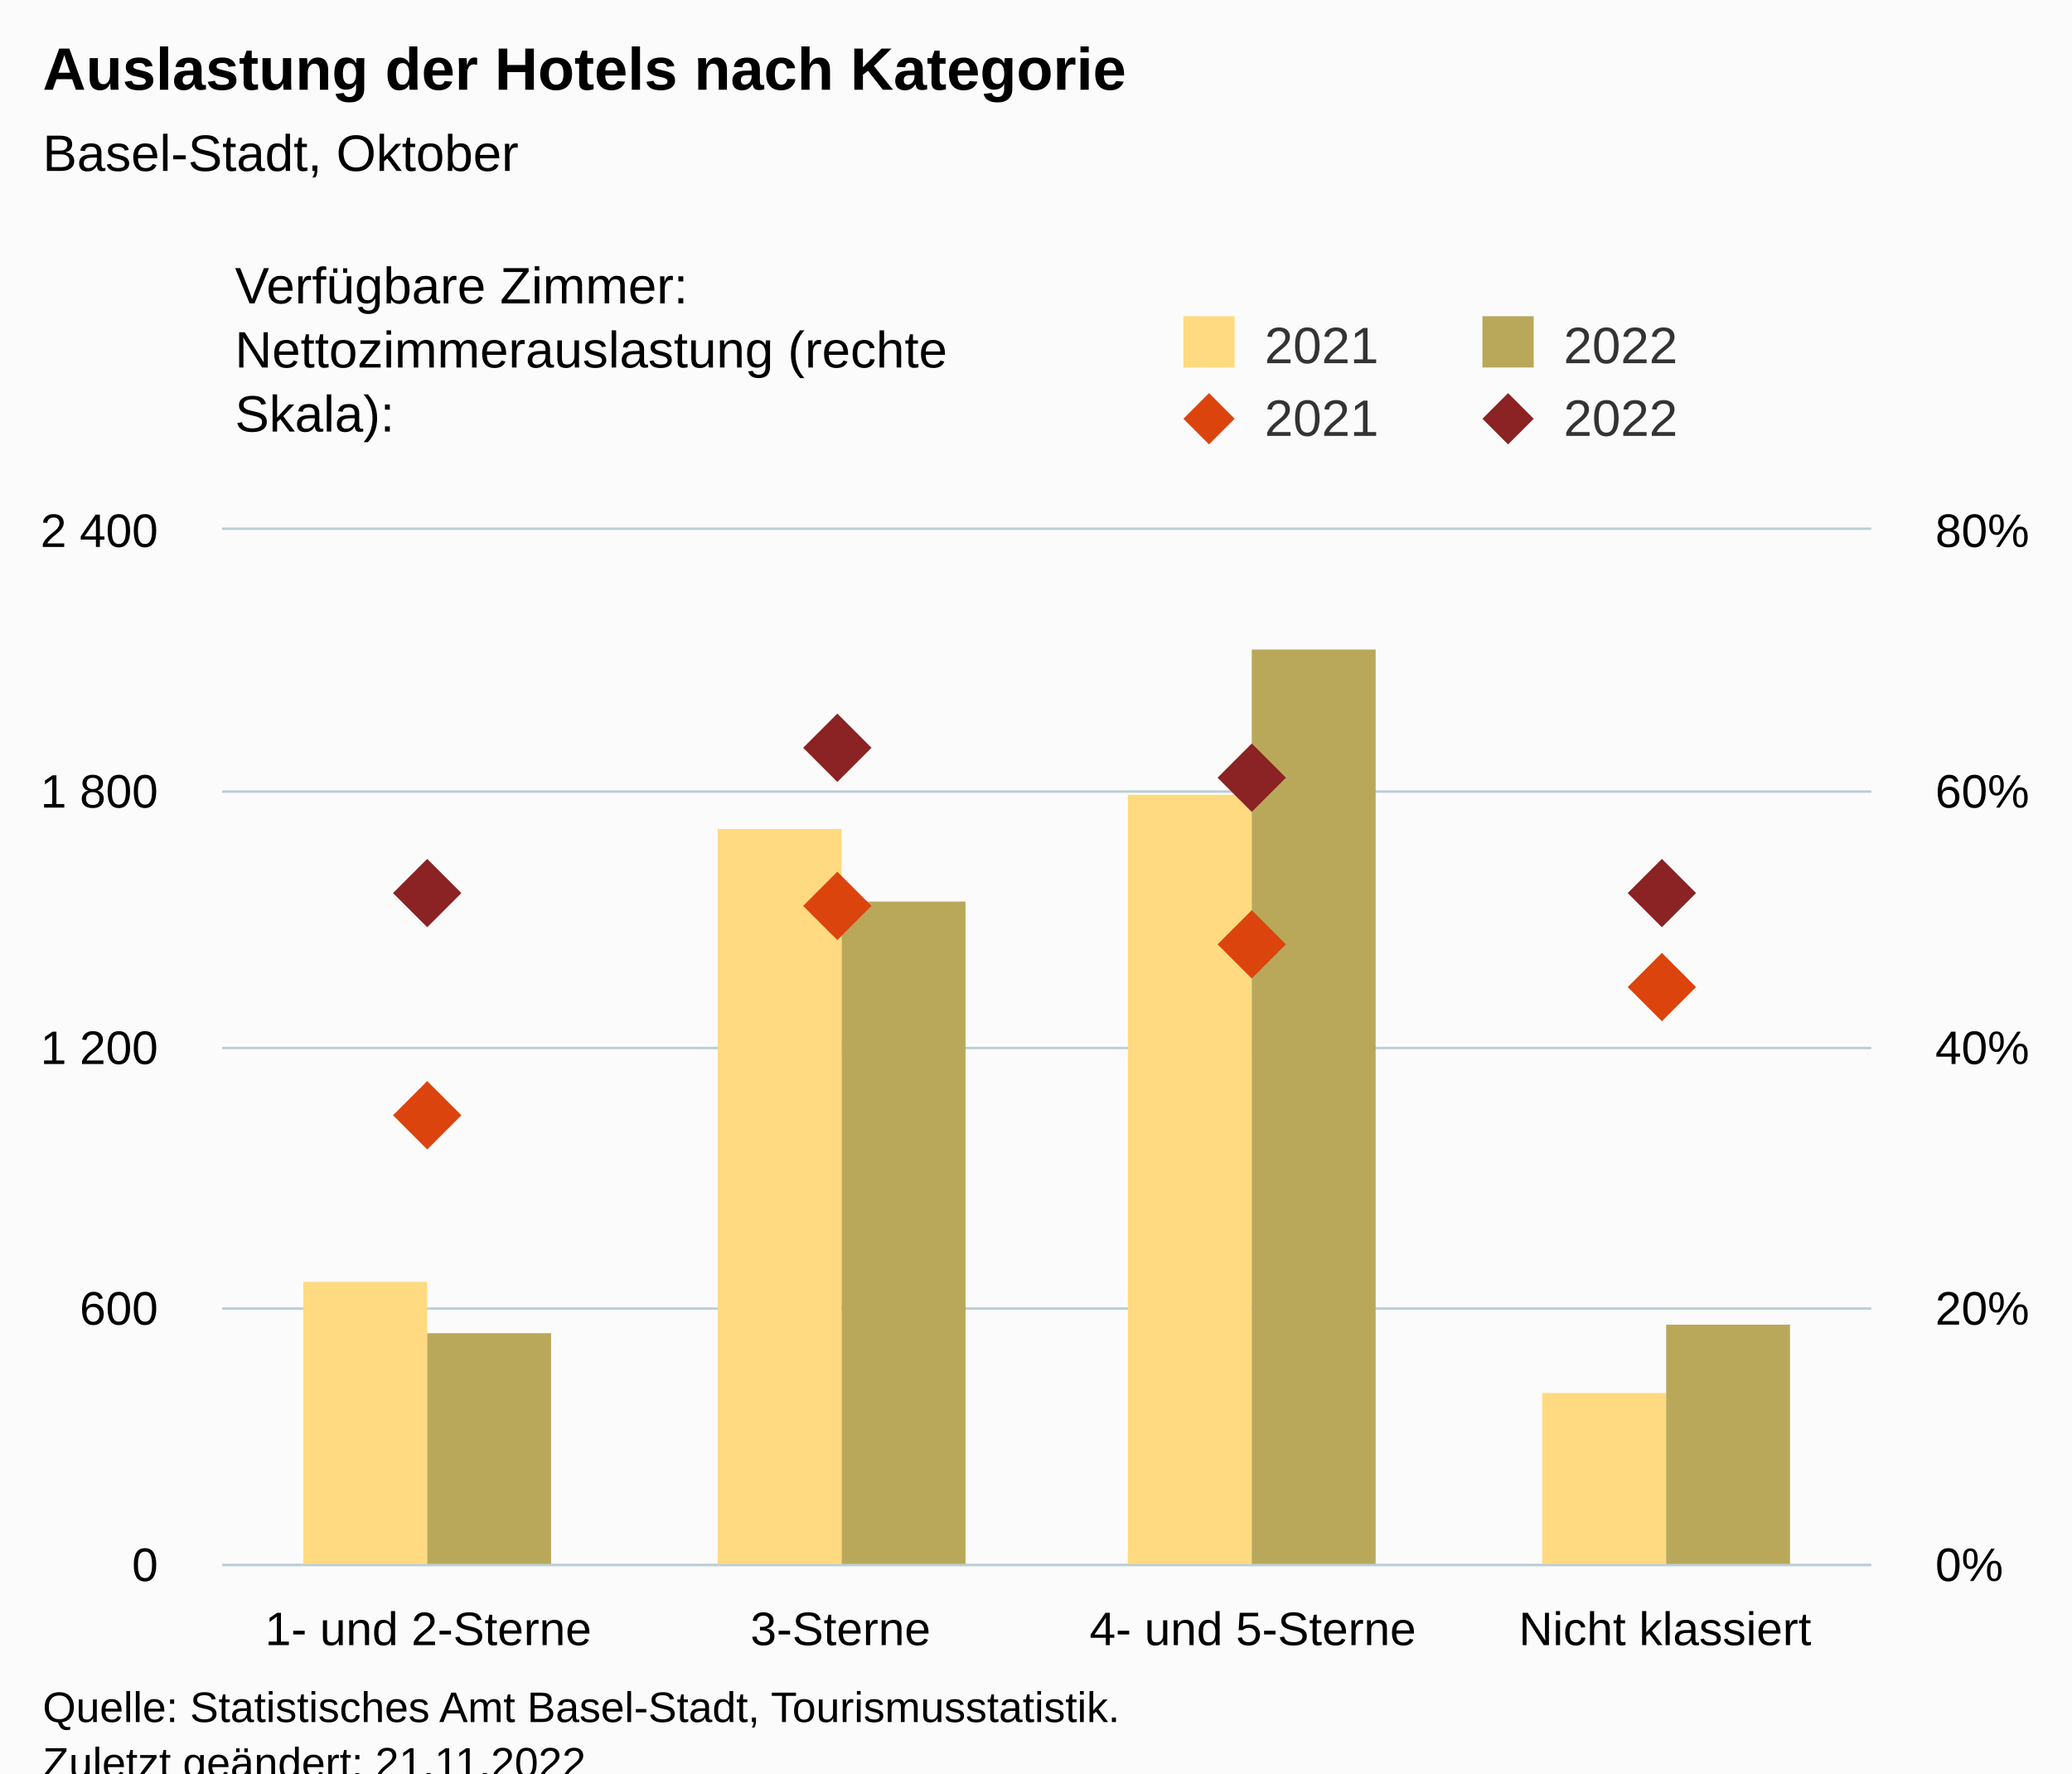
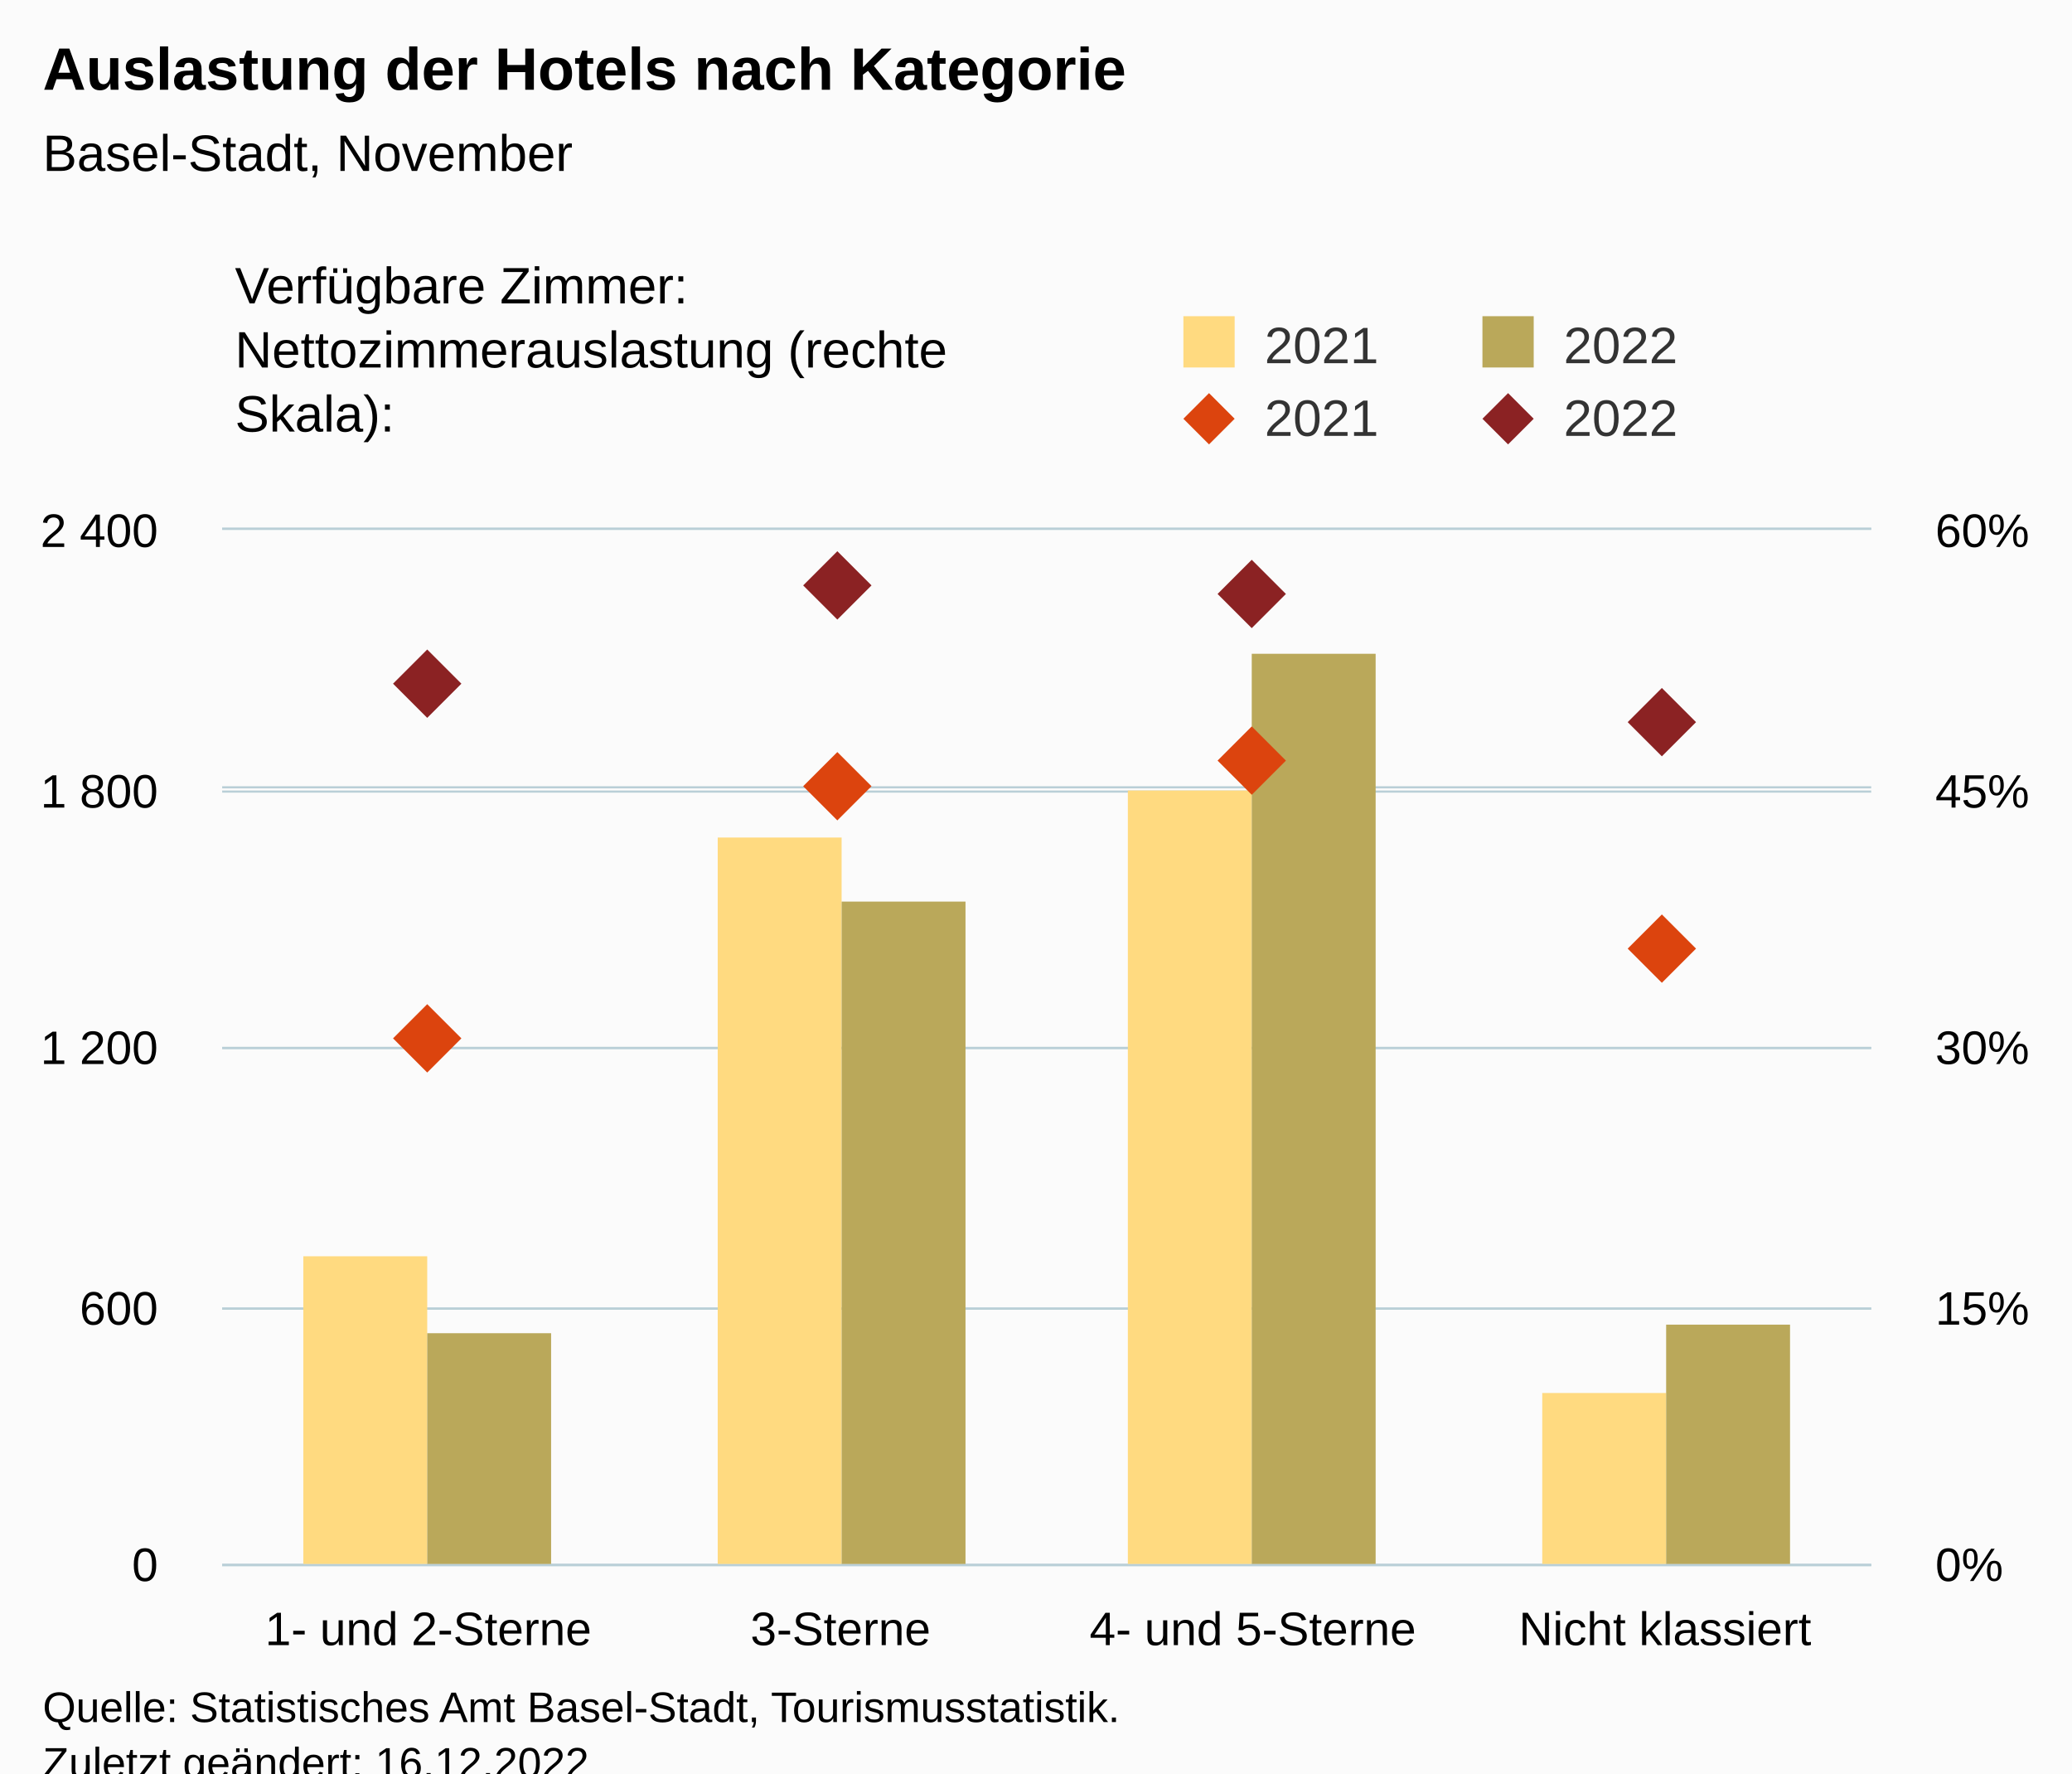
<svg xmlns="http://www.w3.org/2000/svg" version="1.1" class="highcharts-root" style="font-family:Arial;font-size:12px;" viewBox="0 0 485 415">
  <defs>
-     <clipPath id="highcharts-94fwte2-25-">
+     <clipPath id="highcharts-wwgond5-25-">
      <rect x="0" y="0" width="386" height="242" fill="none" />
    </clipPath>
-     <clipPath id="highcharts-94fwte2-30-">
+     <clipPath id="highcharts-wwgond5-30-">
      <rect x="0" y="0" width="386" height="242" fill="none" />
    </clipPath>
-     <clipPath id="highcharts-94fwte2-39-">
+     <clipPath id="highcharts-wwgond5-39-">
      <rect x="0" y="0" width="386" height="242" fill="none" />
    </clipPath>
-     <clipPath id="highcharts-94fwte2-44-">
+     <clipPath id="highcharts-wwgond5-44-">
      <rect x="52" y="124" width="386" height="242" fill="none" />
    </clipPath>
  </defs>
  <rect fill="#fbfbfb" class="highcharts-background" x="0" y="0" width="485" height="428" rx="0" ry="0" />
  <rect fill="none" class="highcharts-plot-background" x="52" y="124" width="386" height="242" />
  <g class="highcharts-pane-group" data-z-index="0" />
  <g class="highcharts-grid highcharts-xaxis-grid" data-z-index="1">
    <path fill="none" data-z-index="1" class="highcharts-grid-line" d="M 148.5 124 L 148.5 366" opacity="1" />
    <path fill="none" data-z-index="1" class="highcharts-grid-line" d="M 244.5 124 L 244.5 366" opacity="1" />
    <path fill="none" data-z-index="1" class="highcharts-grid-line" d="M 341.5 124 L 341.5 366" opacity="1" />
    <path fill="none" data-z-index="1" class="highcharts-grid-line" d="M 437.5 124 L 437.5 366" opacity="1" />
    <path fill="none" data-z-index="1" class="highcharts-grid-line" d="M 51.5 124 L 51.5 366" opacity="1" />
  </g>
  <g class="highcharts-grid highcharts-yaxis-grid" data-z-index="1">
    <path fill="none" stroke="#B9CFD7" stroke-width="0.5" data-z-index="1" class="highcharts-grid-line" d="M 52 366.25 L 438 366.25" opacity="1" />
    <path fill="none" stroke="#B9CFD7" stroke-width="0.5" data-z-index="1" class="highcharts-grid-line" d="M 52 306.25 L 438 306.25" opacity="1" />
    <path fill="none" stroke="#B9CFD7" stroke-width="0.5" data-z-index="1" class="highcharts-grid-line" d="M 52 245.25 L 438 245.25" opacity="1" />
    <path fill="none" stroke="#B9CFD7" stroke-width="0.5" data-z-index="1" class="highcharts-grid-line" d="M 52 185.25 L 438 185.25" opacity="1" />
    <path fill="none" stroke="#B9CFD7" stroke-width="0.5" data-z-index="1" class="highcharts-grid-line" d="M 52 123.75 L 438 123.75" opacity="1" />
  </g>
  <g class="highcharts-grid highcharts-yaxis-grid" data-z-index="1">
    <path fill="none" stroke="#B9CFD7" stroke-width="0.5" data-z-index="1" class="highcharts-grid-line" d="M 52 366.25 L 438 366.25" opacity="1" />
    <path fill="none" stroke="#B9CFD7" stroke-width="0.5" data-z-index="1" class="highcharts-grid-line" d="M 52 306.25 L 438 306.25" opacity="1" />
    <path fill="none" stroke="#B9CFD7" stroke-width="0.5" data-z-index="1" class="highcharts-grid-line" d="M 52 245.25 L 438 245.25" opacity="1" />
-     <path fill="none" stroke="#B9CFD7" stroke-width="0.5" data-z-index="1" class="highcharts-grid-line" d="M 52 185.25 L 438 185.25" opacity="1" />
+     <path fill="none" stroke="#B9CFD7" stroke-width="0.5" data-z-index="1" class="highcharts-grid-line" d="M 52 184.25 L 438 184.25" opacity="1" />
    <path fill="none" stroke="#B9CFD7" stroke-width="0.5" data-z-index="1" class="highcharts-grid-line" d="M 52 123.75 L 438 123.75" opacity="1" />
  </g>
  <rect fill="none" class="highcharts-plot-border" data-z-index="1" x="52" y="124" width="386" height="242" />
  <g class="highcharts-axis highcharts-xaxis" data-z-index="2">
    <path fill="none" class="highcharts-axis-line" stroke="#B9CFD7" stroke-width="0.5" data-z-index="7" d="M 52 366.25 L 438 366.25" />
  </g>
  <g class="highcharts-axis highcharts-yaxis" data-z-index="2">
    <path fill="none" class="highcharts-axis-line" data-z-index="7" d="M 52 124 L 52 366" />
  </g>
  <g class="highcharts-axis highcharts-yaxis" data-z-index="2">
    <path fill="none" class="highcharts-axis-line" data-z-index="7" d="M 438 124 L 438 366" />
  </g>
  <g class="highcharts-series-group" data-z-index="3">
-     <g class="highcharts-series highcharts-series-0 highcharts-column-series" data-z-index="0.1" opacity="1" transform="translate(52,124) scale(1 1)" clip-path="url(#highcharts-94fwte2-30-)">
-       <rect x="19" y="176" width="29" height="67" fill="rgb(255, 218, 128)" opacity="1" class="highcharts-point" />
-       <rect x="116" y="70" width="29" height="173" fill="rgb(255, 218, 128)" opacity="1" class="highcharts-point" />
-       <rect x="212" y="62" width="29" height="181" fill="rgb(255, 218, 128)" opacity="1" class="highcharts-point" />
+     <g class="highcharts-series highcharts-series-0 highcharts-column-series" data-z-index="0.1" opacity="1" transform="translate(52,124) scale(1 1)" clip-path="url(#highcharts-wwgond5-30-)">
+       <rect x="19" y="170" width="29" height="73" fill="rgb(255, 218, 128)" opacity="1" class="highcharts-point" />
+       <rect x="116" y="72" width="29" height="171" fill="rgb(255, 218, 128)" opacity="1" class="highcharts-point" />
+       <rect x="212" y="61" width="29" height="182" fill="rgb(255, 218, 128)" opacity="1" class="highcharts-point" />
      <rect x="309" y="202" width="29" height="41" fill="rgb(255, 218, 128)" opacity="1" class="highcharts-point" />
    </g>
    <g class="highcharts-markers highcharts-series-0 highcharts-column-series" data-z-index="0.1" opacity="1" transform="translate(52,124) scale(1 1)" clip-path="none" />
-     <g class="highcharts-series highcharts-series-1 highcharts-column-series" data-z-index="0.1" opacity="1" transform="translate(52,124) scale(1 1)" clip-path="url(#highcharts-94fwte2-30-)">
+     <g class="highcharts-series highcharts-series-1 highcharts-column-series" data-z-index="0.1" opacity="1" transform="translate(52,124) scale(1 1)" clip-path="url(#highcharts-wwgond5-30-)">
      <rect x="48" y="188" width="29" height="55" fill="rgb(186, 168, 90)" opacity="1" class="highcharts-point" />
      <rect x="145" y="87" width="29" height="156" fill="rgb(186, 168, 90)" opacity="1" class="highcharts-point" />
-       <rect x="241" y="28" width="29" height="215" fill="rgb(186, 168, 90)" opacity="1" class="highcharts-point" />
+       <rect x="241" y="29" width="29" height="214" fill="rgb(186, 168, 90)" opacity="1" class="highcharts-point" />
      <rect x="338" y="186" width="29" height="57" fill="rgb(186, 168, 90)" opacity="1" class="highcharts-point" />
    </g>
    <g class="highcharts-markers highcharts-series-1 highcharts-column-series" data-z-index="0.1" opacity="1" transform="translate(52,124) scale(1 1)" clip-path="none" />
-     <g class="highcharts-series highcharts-series-2 highcharts-scatter-series" data-z-index="0.1" opacity="1" transform="translate(52,124) scale(1 1)" clip-path="url(#highcharts-94fwte2-39-)" />
+     <g class="highcharts-series highcharts-series-2 highcharts-scatter-series" data-z-index="0.1" opacity="1" transform="translate(52,124) scale(1 1)" clip-path="url(#highcharts-wwgond5-39-)" />
    <g class="highcharts-markers highcharts-series-2 highcharts-scatter-series" data-z-index="0.1" opacity="1" transform="translate(52,124) scale(1 1)" clip-path="none">
-       <path fill="rgb(220, 68, 14)" d="M 48 129 L 56 137 L 48 145 L 40 137 Z" opacity="1" class="highcharts-point" />
-       <path fill="rgb(220, 68, 14)" d="M 144 80 L 152 88 L 144 96 L 136 88 Z" opacity="1" class="highcharts-point" />
-       <path fill="rgb(220, 68, 14)" d="M 241 89 L 249 97 L 241 105 L 233 97 Z" opacity="1" class="highcharts-point" />
-       <path fill="rgb(220, 68, 14)" d="M 337 99 L 345 107 L 337 115 L 329 107 Z" opacity="1" class="highcharts-point" />
+       <path fill="rgb(220, 68, 14)" d="M 48 111 L 56 119 L 48 127 L 40 119 Z" opacity="1" class="highcharts-point" />
+       <path fill="rgb(220, 68, 14)" d="M 144 52 L 152 60 L 144 68 L 136 60 Z" opacity="1" class="highcharts-point" />
+       <path fill="rgb(220, 68, 14)" d="M 241 46 L 249 54 L 241 62 L 233 54 Z" opacity="1" class="highcharts-point" />
+       <path fill="rgb(220, 68, 14)" d="M 337 90 L 345 98 L 337 106 L 329 98 Z" opacity="1" class="highcharts-point" />
    </g>
-     <g class="highcharts-series highcharts-series-3 highcharts-scatter-series" data-z-index="0.1" opacity="1" transform="translate(52,124) scale(1 1)" clip-path="url(#highcharts-94fwte2-39-)" />
+     <g class="highcharts-series highcharts-series-3 highcharts-scatter-series" data-z-index="0.1" opacity="1" transform="translate(52,124) scale(1 1)" clip-path="url(#highcharts-wwgond5-39-)" />
    <g class="highcharts-markers highcharts-series-3 highcharts-scatter-series" data-z-index="0.1" opacity="1" transform="translate(52,124) scale(1 1)" clip-path="none">
-       <path fill="rgb(139, 34, 35)" d="M 48 77 L 56 85 L 48 93 L 40 85 Z" opacity="1" class="highcharts-point" />
-       <path fill="rgb(139, 34, 35)" d="M 144 43 L 152 51 L 144 59 L 136 51 Z" opacity="1" class="highcharts-point" />
-       <path fill="rgb(139, 34, 35)" d="M 241 50 L 249 58 L 241 66 L 233 58 Z" opacity="1" class="highcharts-point" />
-       <path fill="rgb(139, 34, 35)" d="M 337 77 L 345 85 L 337 93 L 329 85 Z" opacity="1" class="highcharts-point" />
+       <path fill="rgb(139, 34, 35)" d="M 48 28 L 56 36 L 48 44 L 40 36 Z" opacity="1" class="highcharts-point" />
+       <path fill="rgb(139, 34, 35)" d="M 144 5 L 152 13 L 144 21 L 136 13 Z" opacity="1" class="highcharts-point" />
+       <path fill="rgb(139, 34, 35)" d="M 241 7 L 249 15 L 241 23 L 233 15 Z" opacity="1" class="highcharts-point" />
+       <path fill="rgb(139, 34, 35)" d="M 337 37 L 345 45 L 337 53 L 329 45 Z" opacity="1" class="highcharts-point" />
    </g>
  </g>
  <text x="10" text-anchor="start" class="highcharts-title" data-z-index="4" style="color:#000000;font-size:14px;font-weight:bold;fill:#000000;" y="21">
    <tspan>Auslastung der Hotels nach Kategorie</tspan>
  </text>
  <text x="10" text-anchor="start" class="highcharts-subtitle" data-z-index="4" style="color:#000000;font-size:12px;font-weight:normal;fill:#000000;" y="40">
-     <tspan>Basel-Stadt, Oktober</tspan>
+     <tspan>Basel-Stadt, November</tspan>
  </text>
  <text x="10" text-anchor="start" class="highcharts-caption" data-z-index="4" style="color:#666666;fill:#666666;" y="400" />
  <g class="highcharts-legend" data-z-index="7" transform="translate(267,16)">
    <rect fill="none" class="highcharts-legend-box" rx="0" ry="0" x="0" y="0" width="208" height="96" visibility="visible" />
    <g data-z-index="1" transform="translate(0,51)">
      <g>
        <g class="highcharts-legend-item highcharts-column-series highcharts-color-undefined highcharts-series-0" data-z-index="1" transform="translate(8,3)">
          <text x="21" style="color:#333333;cursor:pointer;font-size:12px;font-weight:normal;fill:#333333;" text-anchor="start" data-z-index="2" y="15">
            <tspan>2021</tspan>
          </text>
          <rect x="2" y="4" width="12" height="12" fill="rgb(255, 218, 128)" class="highcharts-point" data-z-index="3" />
        </g>
        <g class="highcharts-legend-item highcharts-column-series highcharts-color-undefined highcharts-series-1" data-z-index="1" transform="translate(78,3)">
          <text x="21" y="15" style="color:#333333;cursor:pointer;font-size:12px;font-weight:normal;fill:#333333;" text-anchor="start" data-z-index="2">
            <tspan>2022</tspan>
          </text>
          <rect x="2" y="4" width="12" height="12" fill="rgb(186, 168, 90)" class="highcharts-point" data-z-index="3" />
        </g>
        <g class="highcharts-legend-item highcharts-scatter-series highcharts-color-undefined highcharts-series-2" data-z-index="1" transform="translate(8,20)">
          <path fill="none" d="M 0 11 L 16 11" class="highcharts-graph" />
          <path fill="rgb(220, 68, 14)" d="M 8 5 L 14 11 L 8 17 L 2 11 Z" class="highcharts-point" opacity="1" />
          <text x="21" y="15" style="color:#333333;cursor:pointer;font-size:12px;font-weight:normal;fill:#333333;" text-anchor="start" data-z-index="2">
            <tspan>2021</tspan>
          </text>
        </g>
        <g class="highcharts-legend-item highcharts-scatter-series highcharts-color-undefined highcharts-series-3" data-z-index="1" transform="translate(78,20)">
          <path fill="none" d="M 0 11 L 16 11" class="highcharts-graph" />
          <path fill="rgb(139, 34, 35)" d="M 8 5 L 14 11 L 8 17 L 2 11 Z" class="highcharts-point" opacity="1" />
          <text x="21" y="15" style="color:#333333;cursor:pointer;font-size:12px;font-weight:normal;fill:#333333;" text-anchor="start" data-z-index="2">
            <tspan>2022</tspan>
          </text>
        </g>
      </g>
    </g>
    <g class="highcharts-label highcharts-legend-title" data-z-index="1" transform="translate(-215,40)">
      <text x="3" data-z-index="1" style="font-weight:normal;" y="15">
        <tspan>Verfügbare Zimmer:</tspan>
        <tspan x="3" dy="15">Nettozimmerauslastung (rechte</tspan>
        <tspan dy="15" x="3">Skala):</tspan>
      </text>
    </g>
  </g>
  <g class="highcharts-axis-labels highcharts-xaxis-labels" data-z-index="7">
    <text x="100.25" style="color:#000000;cursor:default;font-size:11px;fill:#000000;" text-anchor="middle" transform="translate(0,0)" y="385" opacity="1">
      <tspan>1- und 2-Sterne</tspan>
    </text>
    <text x="196.75" style="color:#000000;cursor:default;font-size:11px;fill:#000000;" text-anchor="middle" transform="translate(0,0)" y="385" opacity="1">3-Sterne</text>
    <text x="293.25" style="color:#000000;cursor:default;font-size:11px;fill:#000000;" text-anchor="middle" transform="translate(0,0)" y="385" opacity="1">
      <tspan>4- und 5-Sterne</tspan>
    </text>
    <text x="389.75" style="color:#000000;cursor:default;font-size:11px;fill:#000000;" text-anchor="middle" transform="translate(0,0)" y="385" opacity="1">
      <tspan>Nicht klassiert</tspan>
    </text>
  </g>
  <g class="highcharts-axis-labels highcharts-yaxis-labels" data-z-index="7">
    <text x="37" style="color:#000000;cursor:default;font-size:11px;fill:#000000;" text-anchor="end" transform="translate(0,0)" y="370" opacity="1">0</text>
    <text x="37" style="color:#000000;cursor:default;font-size:11px;fill:#000000;" text-anchor="end" transform="translate(0,0)" y="310" opacity="1">600</text>
    <text x="37" style="color:#000000;cursor:default;font-size:11px;fill:#000000;" text-anchor="end" transform="translate(0,0)" y="249" opacity="1">
      <tspan>1 200</tspan>
    </text>
    <text x="37" style="color:#000000;cursor:default;font-size:11px;fill:#000000;" text-anchor="end" transform="translate(0,0)" y="189" opacity="1">
      <tspan>1 800</tspan>
    </text>
    <text x="37" style="color:#000000;cursor:default;font-size:11px;fill:#000000;" text-anchor="end" transform="translate(0,0)" y="128" opacity="1">
      <tspan>2 400</tspan>
    </text>
  </g>
  <g class="highcharts-axis-labels highcharts-yaxis-labels" data-z-index="7">
    <text x="453" style="color:#000000;cursor:default;font-size:11px;fill:#000000;" text-anchor="start" transform="translate(0,0)" y="370" opacity="1">0%</text>
-     <text x="453" style="color:#000000;cursor:default;font-size:11px;fill:#000000;" text-anchor="start" transform="translate(0,0)" y="310" opacity="1">20%</text>
-     <text x="453" style="color:#000000;cursor:default;font-size:11px;fill:#000000;" text-anchor="start" transform="translate(0,0)" y="249" opacity="1">40%</text>
-     <text x="453" style="color:#000000;cursor:default;font-size:11px;fill:#000000;" text-anchor="start" transform="translate(0,0)" y="189" opacity="1">60%</text>
-     <text x="453" style="color:#000000;cursor:default;font-size:11px;fill:#000000;" text-anchor="start" transform="translate(0,0)" y="128" opacity="1">80%</text>
+     <text x="453" style="color:#000000;cursor:default;font-size:11px;fill:#000000;" text-anchor="start" transform="translate(0,0)" y="310" opacity="1">15%</text>
+     <text x="453" style="color:#000000;cursor:default;font-size:11px;fill:#000000;" text-anchor="start" transform="translate(0,0)" y="249" opacity="1">30%</text>
+     <text x="453" style="color:#000000;cursor:default;font-size:11px;fill:#000000;" text-anchor="start" transform="translate(0,0)" y="189" opacity="1">45%</text>
+     <text x="453" style="color:#000000;cursor:default;font-size:11px;fill:#000000;" text-anchor="start" transform="translate(0,0)" y="128" opacity="1">60%</text>
  </g>
  <text x="10" class="highcharts-credits" text-anchor="start" data-z-index="8" style="cursor:default;color:#000000;font-size:10px;fill:#000000;" y="403">
    <tspan>Quelle: Statistisches Amt Basel-Stadt, Tourismusstatistik.</tspan>
-     <tspan x="10" dy="13">Zuletzt geändert: 21.11.2022</tspan>
+     <tspan x="10" dy="13">Zuletzt geändert: 16.12.2022</tspan>
  </text>
-   <g class="highcharts-control-points" data-z-index="99" clip-path="url(#highcharts-94fwte2-44-)" />
+   <g class="highcharts-control-points" data-z-index="99" clip-path="url(#highcharts-wwgond5-44-)" />
</svg>
